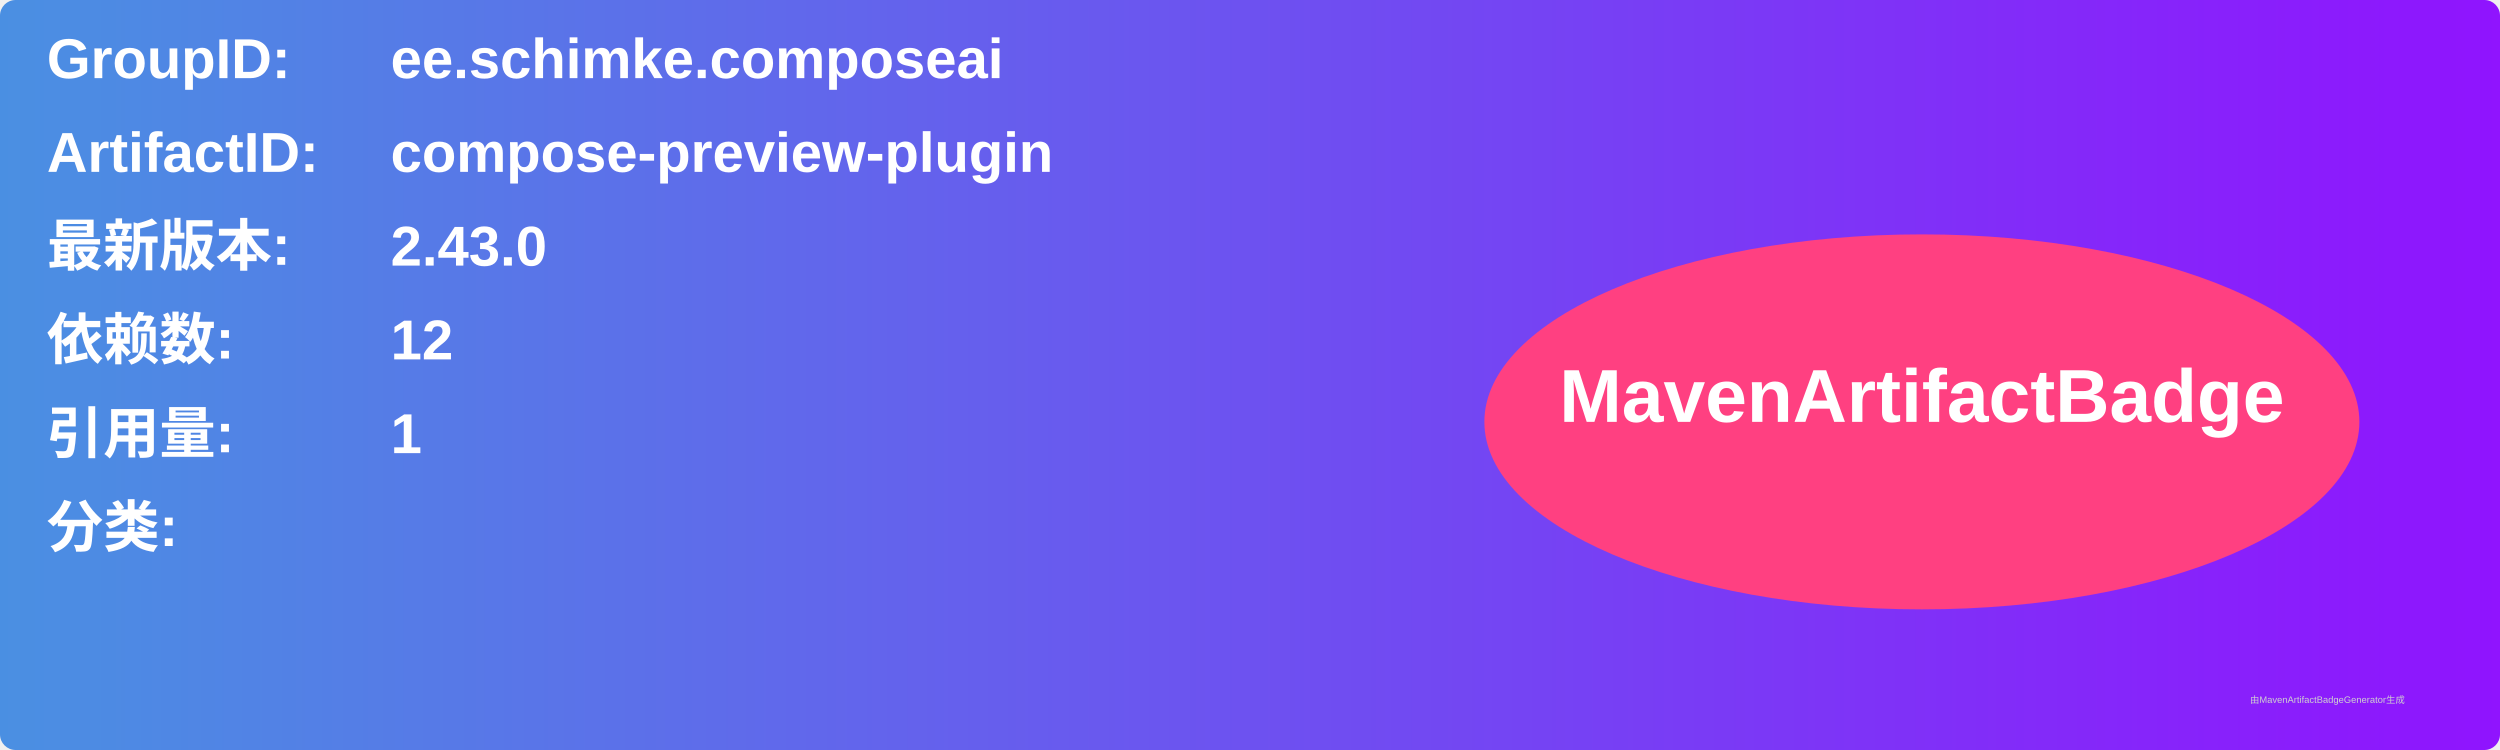
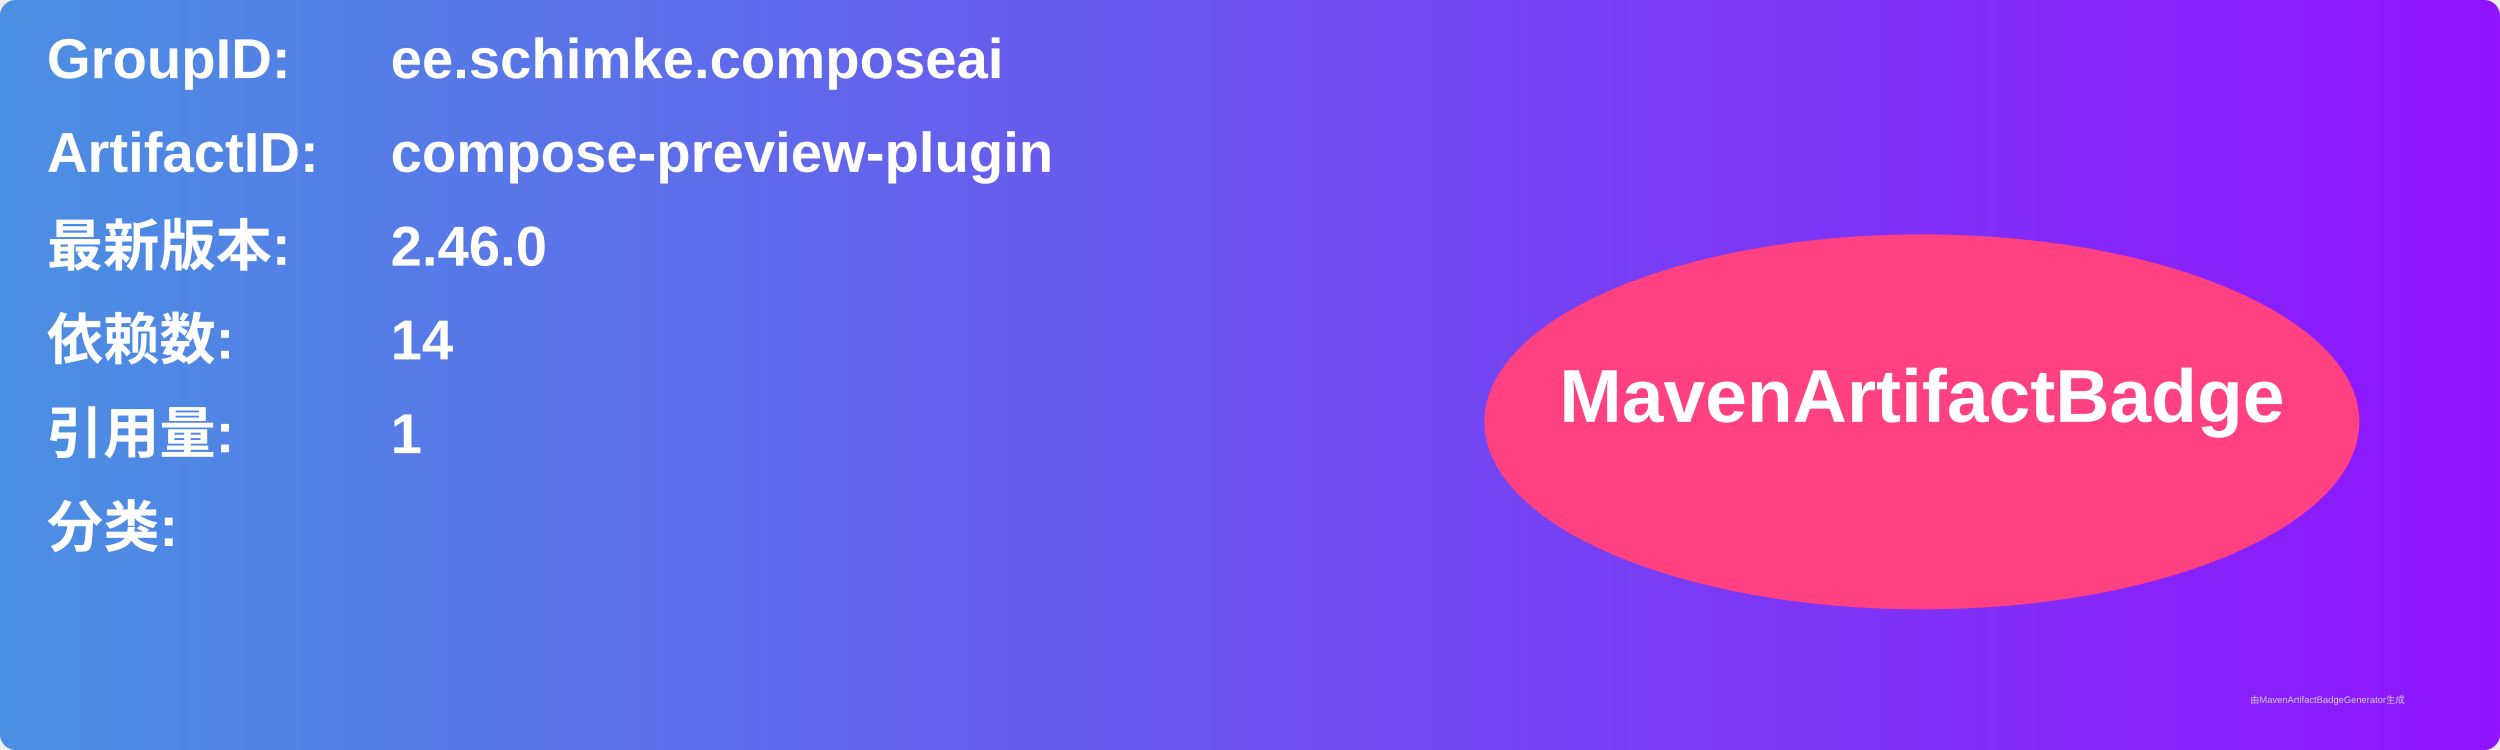
<svg xmlns="http://www.w3.org/2000/svg" width="800" height="240" viewBox="0 0 800 240">
  <linearGradient id="grad" x1="0%" y1="0%" x2="100%" y2="0%">
    <stop offset="0%" stop-color="#4a90e2" />
    <stop offset="100%" stop-color="#9013fe" />
  </linearGradient>
  <rect width="100%" height="100%" rx="5" ry="5" fill="url(#grad)" />
  <g transform="translate(15, 15)">
    <text x="0" y="10" font-family="Arial" font-size="18" fill="white" font-weight="bold" width="260">GroupID:</text>
    <text x="110" y="10" font-family="Arial" font-size="18" fill="white" font-weight="bold" width="460">ee.schimke.composeai</text>
    <text x="0" y="40" font-family="Arial" font-size="18" fill="white" font-weight="bold" width="260">ArtifactID:</text>
    <text x="110" y="40" font-family="Arial" font-size="18" fill="white" font-weight="bold" width="460">compose-preview-plugin</text>
    <text x="0" y="70" font-family="Arial" font-size="18" fill="white" font-weight="bold">最新版本:</text>
    <text x="110" y="70" font-family="Arial" font-size="18" fill="white" font-weight="bold">
-       <tspan font-weight="bold">2.43.0</tspan>
+       <tspan font-weight="bold">2.46.0</tspan>
    </text>
    <text x="0" y="100" font-family="Arial" font-size="18" fill="white" font-weight="bold">依赖数: </text>
    <text x="110" y="100" font-family="Arial" font-size="18" fill="white">
-       <tspan font-weight="bold">12</tspan>
+       <tspan font-weight="bold">14</tspan>
    </text>
    <text x="0" y="130" font-family="Arial" font-size="18" fill="white" font-weight="bold">引用量: </text>
    <text x="110" y="130" font-family="Arial" font-size="18" fill="white">
      <tspan font-weight="bold">1</tspan>
    </text>
    <text x="0" y="160" font-family="Arial" font-size="18" fill="white" font-weight="bold">分类:</text>
    <text x="10" y="190" font-family="Arial" font-size="10" fill="white">
      <tspan font-weight="bold" />
    </text>
    <ellipse cx="600" cy="120" rx="140" ry="60" fill="#ff4081" />
    <text x="600" y="120" text-anchor="middle" font-family="Arial" font-size="24" fill="white" font-weight="bold">MavenArtifactBadge</text>
  </g>
  <text x="720" y="225" font-family="Arial" font-size="3" fill="#d0d0d0">由MavenArtifactBadgeGenerator生成</text>
</svg>
